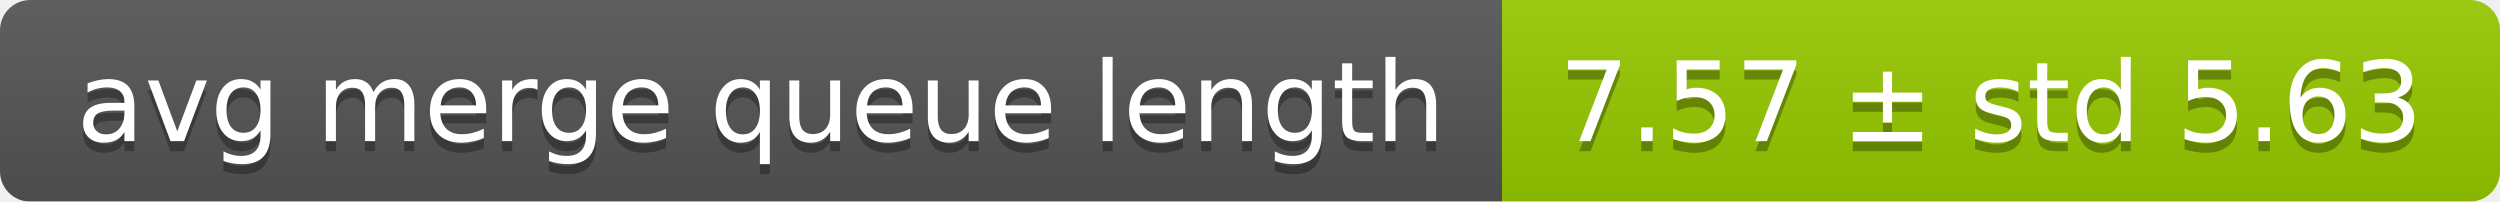
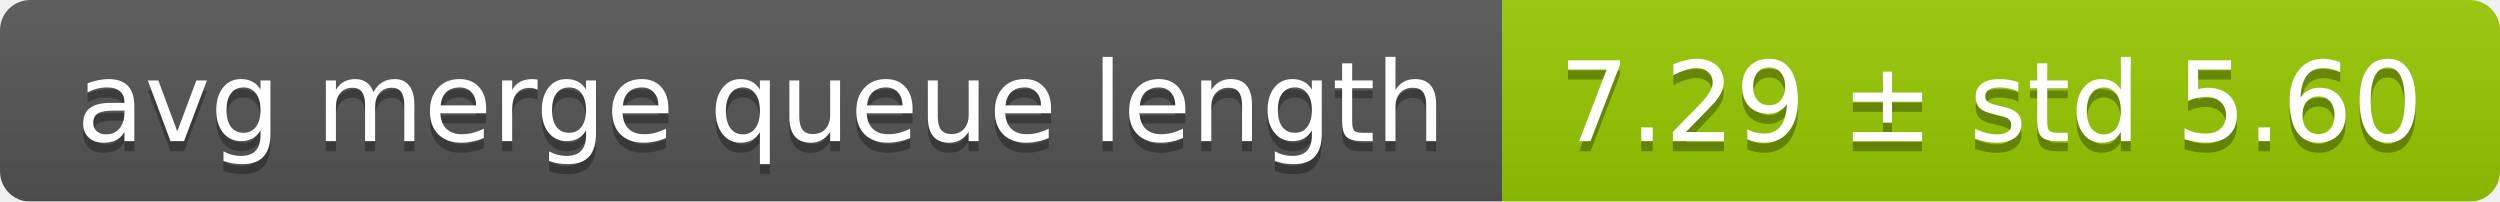
<svg xmlns="http://www.w3.org/2000/svg" width="248" height="20">
  <linearGradient id="smooth" x2="0" y2="100%">
    <stop offset="0" stop-color="#bbb" stop-opacity=".1" />
    <stop offset="1" stop-opacity=".1" />
  </linearGradient>
  <mask id="round">
    <rect width="248" height="20" rx="3" fill="#fff" />
  </mask>
  <g mask="url(#round)">
    <rect width="149" height="20" fill="#555" />
    <rect x="149" width="99" height="20" fill="#97ca00" />
    <rect width="248" height="20" fill="url(#smooth)" />
  </g>
  <g fill="#fff" text-anchor="middle" font-family="DejaVu Sans,Verdana,Geneva,sans-serif" font-size="11">
    <text x="75.5" y="15" fill="#010101" fill-opacity=".3">avg merge queue length</text>
    <text x="75.5" y="14">avg merge queue length</text>
-     <text x="197.5" y="15" fill="#010101" fill-opacity=".3">7.57 ± std 5.63</text>
-     <text x="197.5" y="14">7.57 ± std 5.63</text>
+     <text x="197.5" y="15" fill="#010101" fill-opacity=".3">7.29 ± std 5.60</text>
+     <text x="197.5" y="14">7.29 ± std 5.60</text>
  </g>
</svg>
